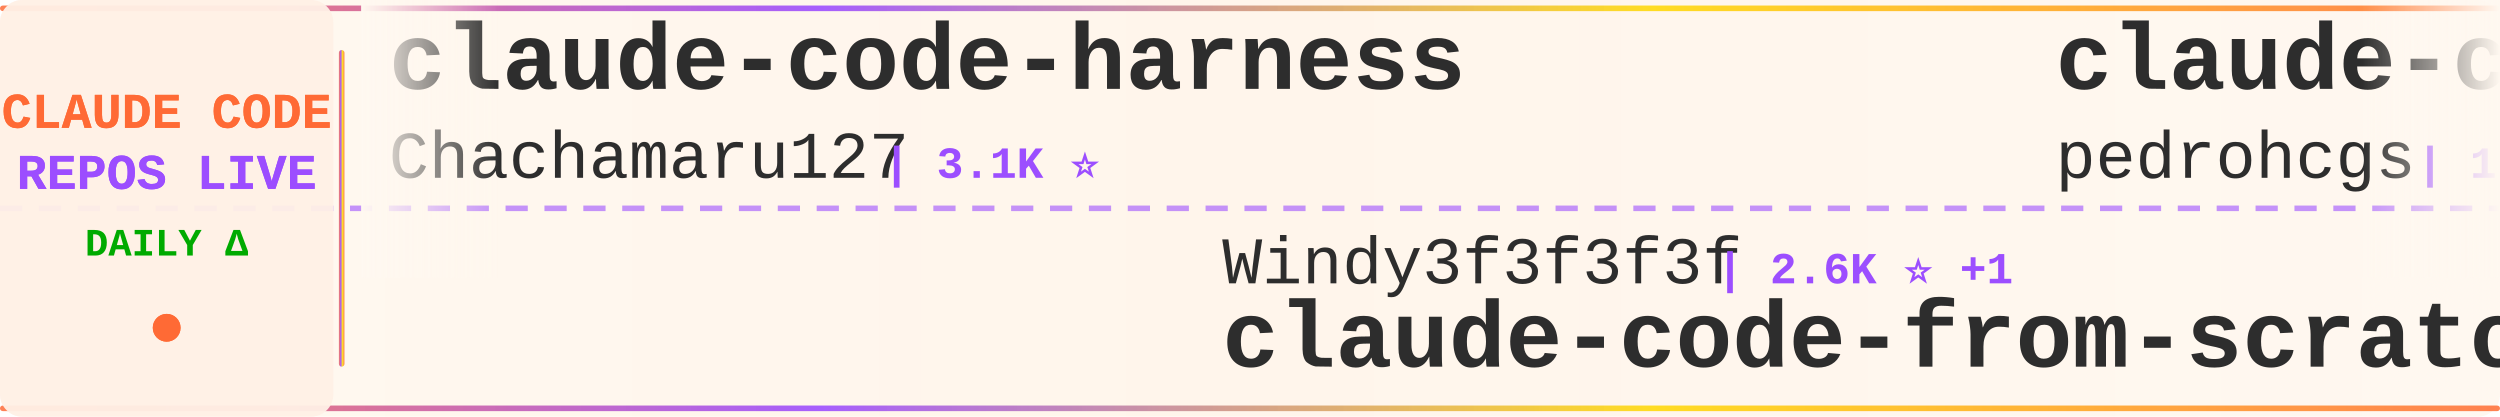
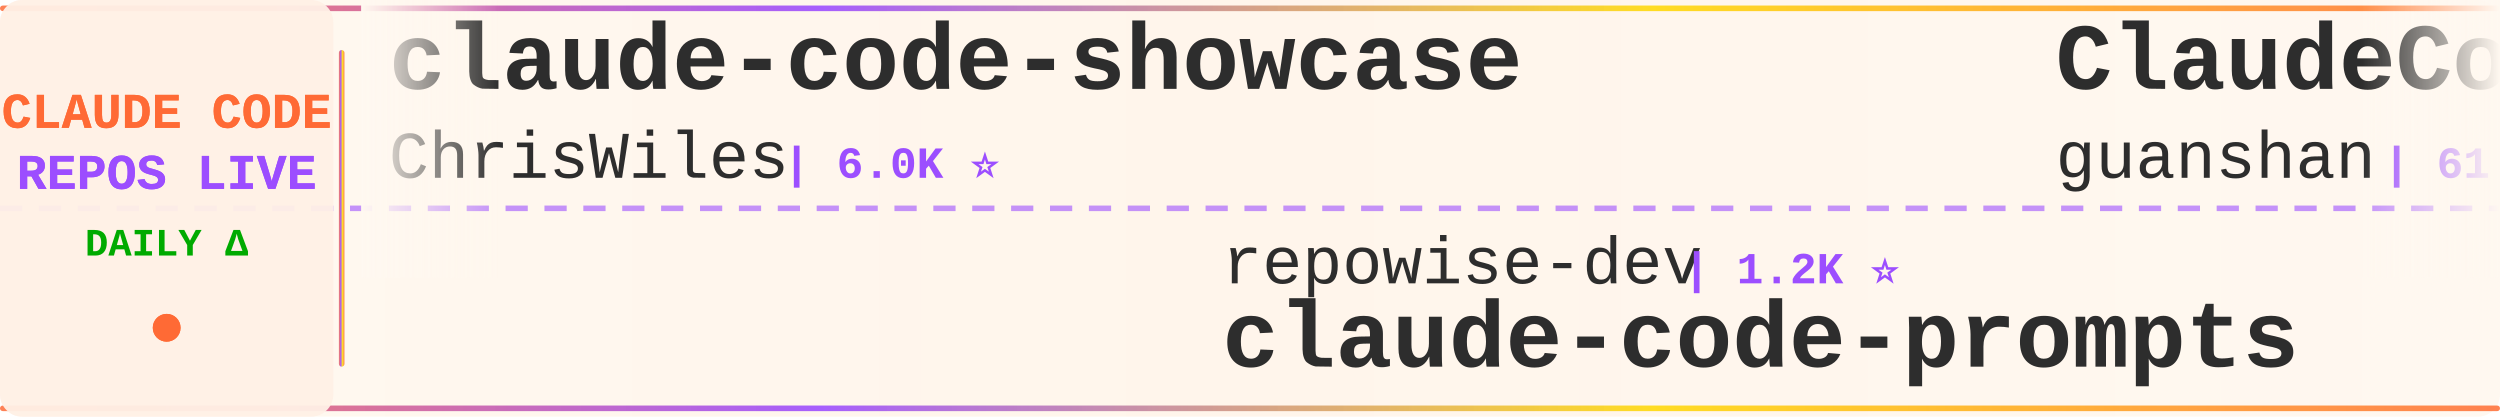
<svg xmlns="http://www.w3.org/2000/svg" width="900" height="150">
  <defs>
    <linearGradient id="tickerBg" x1="0%" y1="0%" x2="100%" y2="0%">
      <stop offset="0%" style="stop-color:#fff8f0;stop-opacity:0.98" />
      <stop offset="50%" style="stop-color:#fff5eb;stop-opacity:1" />
      <stop offset="100%" style="stop-color:#fff8f0;stop-opacity:0.98" />
    </linearGradient>
    <linearGradient id="borderGrad" x1="0%" y1="0%" x2="100%" y2="0%">
      <stop offset="0%" style="stop-color:#FF6B35;stop-opacity:0.85">
        <animate attributeName="stop-opacity" values="0.85;1;0.85" dur="2s" repeatCount="indefinite" />
      </stop>
      <stop offset="33%" style="stop-color:#9C4EFF;stop-opacity:0.9">
        <animate attributeName="stop-opacity" values="0.9;1;0.9" dur="2.2s" repeatCount="indefinite" />
      </stop>
      <stop offset="66%" style="stop-color:#FFD700;stop-opacity:0.85">
        <animate attributeName="stop-opacity" values="0.85;1;0.85" dur="1.8s" repeatCount="indefinite" />
      </stop>
      <stop offset="100%" style="stop-color:#FF6B35;stop-opacity:0.85">
        <animate attributeName="stop-opacity" values="0.85;1;0.85" dur="2s" repeatCount="indefinite" />
      </stop>
    </linearGradient>
    <filter id="textGlow">
      <feGaussianBlur stdDeviation="0.15" result="coloredBlur" />
      <feMerge>
        <feMergeNode in="coloredBlur" />
        <feMergeNode in="SourceGraphic" />
      </feMerge>
    </filter>
    <filter id="metricGlow">
      <feGaussianBlur stdDeviation="0.2" result="coloredBlur" />
      <feMerge>
        <feMergeNode in="coloredBlur" />
        <feMergeNode in="SourceGraphic" />
      </feMerge>
    </filter>
    <linearGradient id="leftFade" x1="0%" y1="0%" x2="100%" y2="0%">
      <stop offset="0%" style="stop-color:#fff8f0;stop-opacity:1" />
      <stop offset="100%" style="stop-color:#fff8f0;stop-opacity:0" />
    </linearGradient>
    <linearGradient id="rightFade" x1="0%" y1="0%" x2="100%" y2="0%">
      <stop offset="0%" style="stop-color:#fff8f0;stop-opacity:0" />
      <stop offset="100%" style="stop-color:#fff8f0;stop-opacity:1" />
    </linearGradient>
  </defs>
  <rect width="900" height="150" fill="url(#tickerBg)" rx="8" />
  <rect x="0" y="2" width="900" height="2" fill="url(#borderGrad)" rx="1" />
  <rect x="0" y="146" width="900" height="2" fill="url(#borderGrad)" rx="1" />
  <line x1="0" y1="75" x2="900" y2="75" stroke="#9C4EFF" stroke-width="2" stroke-dasharray="8 6" opacity="0.6" />
  <rect x="0" y="0" width="120" height="150" fill="#fff0e6" opacity="0.95" rx="8" />
  <text x="60" y="46" font-family="'Courier New', monospace" font-size="18" font-weight="bold" fill="#FF6B35" text-anchor="middle" filter="url(#textGlow)">
    CLAUDE CODE
  </text>
  <text x="60" y="68" font-family="'Courier New', monospace" font-size="18" font-weight="bold" fill="#9C4EFF" text-anchor="middle" filter="url(#textGlow)">
    REPOS LIVE
  </text>
  <text x="60" y="92" font-family="'Courier New', monospace" font-size="14" font-weight="bold" fill="#00aa00" text-anchor="middle">
    DAILY Δ
  </text>
  <circle cx="60" cy="118" r="5" fill="#FF6B35" filter="url(#metricGlow)">
    <animate attributeName="r" values="4;6;4" dur="1.5s" repeatCount="indefinite" />
    <animate attributeName="opacity" values="0.6;1;0.6" dur="1.5s" repeatCount="indefinite" />
  </circle>
  <rect x="122" y="18" width="2" height="114" fill="url(#borderGrad)" rx="1" />
  <clipPath id="tickerClip">
    <rect x="130" y="0" width="770" height="150" />
  </clipPath>
  <g clip-path="url(#tickerClip)">
    <g id="tickerItems">
      <animateTransform attributeName="transform" attributeType="XML" type="translate" from="0 0" to="-3000 0" dur="54s" repeatCount="indefinite" />
      <g transform="translate(0, 0)">
-         <text x="140" y="32" font-family="'Courier New', monospace" font-size="34" font-weight="bold" fill="#2d2d2d">claude-code-harness</text>
-         <text x="140" y="64" font-family="'Courier New', monospace" font-size="24" font-weight="normal" fill="#2d2d2d" opacity="1.0">Chachamaru127</text>
-         <text x="318" y="64" font-family="'Courier New', monospace" font-size="16" font-weight="bold" fill="#9C4EFF"> | 3.1K ⭐</text>
+         <text x="140" y="32" font-family="'Courier New', monospace" font-size="34" font-weight="bold" fill="#2d2d2d">claude-code-showcase</text>
+         <text x="140" y="64" font-family="'Courier New', monospace" font-size="24" font-weight="normal" fill="#2d2d2d" opacity="1.0">ChrisWiles</text>
+         <text x="282" y="64" font-family="'Courier New', monospace" font-size="16" font-weight="bold" fill="#9C4EFF"> | 6.0K ⭐</text>
      </g>
      <g transform="translate(300, 0)">
-         <text x="140" y="102" font-family="'Courier New', monospace" font-size="24" font-weight="normal" fill="#2d2d2d" opacity="1.0">Windy3f3f3f3f</text>
-         <text x="318" y="102" font-family="'Courier New', monospace" font-size="16" font-weight="bold" fill="#9C4EFF"> | 2.6K ⭐ +1</text>
-         <text x="140" y="132" font-family="'Courier New', monospace" font-size="34" font-weight="bold" fill="#2d2d2d">claude-code-from-scratch</text>
+         <text x="140" y="102" font-family="'Courier New', monospace" font-size="24" font-weight="normal" fill="#2d2d2d" opacity="1.0">repowise-dev</text>
+         <text x="306" y="102" font-family="'Courier New', monospace" font-size="16" font-weight="bold" fill="#9C4EFF"> | 1.2K ⭐</text>
+         <text x="140" y="132" font-family="'Courier New', monospace" font-size="34" font-weight="bold" fill="#2d2d2d">claude-code-prompts</text>
      </g>
      <g transform="translate(600, 0)">
-         <text x="140" y="32" font-family="'Courier New', monospace" font-size="34" font-weight="bold" fill="#2d2d2d">claude-code-my-workflow</text>
-         <text x="140" y="64" font-family="'Courier New', monospace" font-size="24" font-weight="normal" fill="#2d2d2d" opacity="1.0">pedrohcgs</text>
-         <text x="270" y="64" font-family="'Courier New', monospace" font-size="16" font-weight="bold" fill="#9C4EFF"> | 1.5K ⭐</text>
+         <text x="140" y="32" font-family="'Courier New', monospace" font-size="34" font-weight="bold" fill="#2d2d2d">ClaudeCode</text>
+         <text x="140" y="64" font-family="'Courier New', monospace" font-size="24" font-weight="normal" fill="#2d2d2d" opacity="1.0">guanshan</text>
+         <text x="258" y="64" font-family="'Courier New', monospace" font-size="16" font-weight="bold" fill="#9C4EFF"> | 61 ⭐</text>
      </g>
      <g transform="translate(900, 0)">
-         <text x="140" y="102" font-family="'Courier New', monospace" font-size="24" font-weight="normal" fill="#2d2d2d" opacity="1.0">OneRedOak</text>
-         <text x="270" y="102" font-family="'Courier New', monospace" font-size="16" font-weight="bold" fill="#9C4EFF"> | 3.9K ⭐</text>
-         <text x="140" y="132" font-family="'Courier New', monospace" font-size="34" font-weight="bold" fill="#2d2d2d">claude-code-workflows</text>
+         <text x="140" y="102" font-family="'Courier New', monospace" font-size="24" font-weight="normal" fill="#2d2d2d" opacity="1.0">digitalsamba</text>
+         <text x="306" y="102" font-family="'Courier New', monospace" font-size="16" font-weight="bold" fill="#9C4EFF"> | 2.0K ⭐ +1</text>
+         <text x="140" y="132" font-family="'Courier New', monospace" font-size="34" font-weight="bold" fill="#2d2d2d">claude-code-video-toolki...</text>
      </g>
      <g transform="translate(1200, 0)">
-         <text x="140" y="32" font-family="'Courier New', monospace" font-size="34" font-weight="bold" fill="#2d2d2d">claude-code-source</text>
-         <text x="140" y="64" font-family="'Courier New', monospace" font-size="24" font-weight="normal" fill="#2d2d2d" opacity="1.0">AprilNEA</text>
-         <text x="258" y="64" font-family="'Courier New', monospace" font-size="16" font-weight="bold" fill="#9C4EFF"> | 392 ⭐</text>
+         <text x="140" y="32" font-family="'Courier New', monospace" font-size="34" font-weight="bold" fill="#2d2d2d">claude-code-rev</text>
+         <text x="140" y="64" font-family="'Courier New', monospace" font-size="24" font-weight="normal" fill="#2d2d2d" opacity="1.0">oboard</text>
+         <text x="234" y="64" font-family="'Courier New', monospace" font-size="16" font-weight="bold" fill="#9C4EFF"> | 3.3K ⭐</text>
      </g>
      <g transform="translate(1500, 0)">
-         <text x="140" y="102" font-family="'Courier New', monospace" font-size="24" font-weight="normal" fill="#2d2d2d" opacity="1.0">ghuntley</text>
-         <text x="258" y="102" font-family="'Courier New', monospace" font-size="16" font-weight="bold" fill="#9C4EFF"> | 990 ⭐</text>
-         <text x="140" y="132" font-family="'Courier New', monospace" font-size="34" font-weight="bold" fill="#2d2d2d">claude-code-source-code-...</text>
+         <text x="140" y="102" font-family="'Courier New', monospace" font-size="24" font-weight="normal" fill="#2d2d2d" opacity="1.0">VILA-Lab</text>
+         <text x="258" y="102" font-family="'Courier New', monospace" font-size="16" font-weight="bold" fill="#9C4EFF"> | 2.1K ⭐ -1</text>
+         <text x="140" y="132" font-family="'Courier New', monospace" font-size="34" font-weight="bold" fill="#2d2d2d">Dive-into-Claude-Code</text>
      </g>
      <g transform="translate(1800, 0)">
-         <text x="140" y="32" font-family="'Courier New', monospace" font-size="34" font-weight="bold" fill="#2d2d2d">claude-code-hub</text>
-         <text x="140" y="64" font-family="'Courier New', monospace" font-size="24" font-weight="normal" fill="#2d2d2d" opacity="1.0">ding113</text>
-         <text x="246" y="64" font-family="'Courier New', monospace" font-size="16" font-weight="bold" fill="#9C4EFF"> | 3.3K ⭐ +2</text>
+         <text x="140" y="32" font-family="'Courier New', monospace" font-size="34" font-weight="bold" fill="#2d2d2d">claude-code-proxy</text>
+         <text x="140" y="64" font-family="'Courier New', monospace" font-size="24" font-weight="normal" fill="#2d2d2d" opacity="1.0">fuergaosi233</text>
+         <text x="306" y="64" font-family="'Courier New', monospace" font-size="16" font-weight="bold" fill="#9C4EFF"> | 2.8K ⭐</text>
      </g>
      <g transform="translate(2100, 0)">
-         <text x="140" y="102" font-family="'Courier New', monospace" font-size="24" font-weight="normal" fill="#2d2d2d" opacity="1.0">JrCx7scC</text>
-         <text x="258" y="102" font-family="'Courier New', monospace" font-size="16" font-weight="bold" fill="#9C4EFF"> | 375 ⭐</text>
-         <text x="140" y="132" font-family="'Courier New', monospace" font-size="34" font-weight="bold" fill="#2d2d2d">claude-code-source</text>
+         <text x="140" y="102" font-family="'Courier New', monospace" font-size="24" font-weight="normal" fill="#2d2d2d" opacity="1.0">VoltAgent</text>
+         <text x="270" y="102" font-family="'Courier New', monospace" font-size="16" font-weight="bold" fill="#9C4EFF"> | 24.8K ⭐</text>
+         <text x="140" y="132" font-family="'Courier New', monospace" font-size="34" font-weight="bold" fill="#2d2d2d">awesome-claude-code-suba...</text>
      </g>
      <g transform="translate(2400, 0)">
-         <text x="140" y="32" font-family="'Courier New', monospace" font-size="34" font-weight="bold" fill="#2d2d2d">Claude-Code</text>
-         <text x="140" y="64" font-family="'Courier New', monospace" font-size="24" font-weight="normal" fill="#2d2d2d" opacity="1.0">OrcaWhisper</text>
-         <text x="294" y="64" font-family="'Courier New', monospace" font-size="16" font-weight="bold" fill="#9C4EFF"> | 92 ⭐</text>
+         <text x="140" y="32" font-family="'Courier New', monospace" font-size="34" font-weight="bold" fill="#2d2d2d">claude-code-settings</text>
+         <text x="140" y="64" font-family="'Courier New', monospace" font-size="24" font-weight="normal" fill="#2d2d2d" opacity="1.0">feiskyer</text>
+         <text x="258" y="64" font-family="'Courier New', monospace" font-size="16" font-weight="bold" fill="#9C4EFF"> | 1.6K ⭐ -1</text>
      </g>
      <g transform="translate(2700, 0)">
-         <text x="140" y="102" font-family="'Courier New', monospace" font-size="24" font-weight="normal" fill="#2d2d2d" opacity="1.0">ykdojo</text>
-         <text x="234" y="102" font-family="'Courier New', monospace" font-size="16" font-weight="bold" fill="#9C4EFF"> | 10.0K ⭐ +8</text>
-         <text x="140" y="132" font-family="'Courier New', monospace" font-size="34" font-weight="bold" fill="#2d2d2d">claude-code-tips</text>
+         <text x="140" y="102" font-family="'Courier New', monospace" font-size="24" font-weight="normal" fill="#2d2d2d" opacity="1.0">KPR111</text>
+         <text x="234" y="102" font-family="'Courier New', monospace" font-size="16" font-weight="bold" fill="#9C4EFF"> | 18 ⭐</text>
+         <text x="140" y="132" font-family="'Courier New', monospace" font-size="34" font-weight="bold" fill="#2d2d2d">Claude-Code</text>
      </g>
      <g transform="translate(3000, 0)">
-         <text x="140" y="32" font-family="'Courier New', monospace" font-size="34" font-weight="bold" fill="#2d2d2d">claude-code-harness</text>
-         <text x="140" y="64" font-family="'Courier New', monospace" font-size="24" font-weight="normal" fill="#2d2d2d" opacity="1.0">Chachamaru127</text>
-         <text x="318" y="64" font-family="'Courier New', monospace" font-size="16" font-weight="bold" fill="#9C4EFF"> | 3.1K ⭐</text>
+         <text x="140" y="32" font-family="'Courier New', monospace" font-size="34" font-weight="bold" fill="#2d2d2d">claude-code-showcase</text>
+         <text x="140" y="64" font-family="'Courier New', monospace" font-size="24" font-weight="normal" fill="#2d2d2d" opacity="1.0">ChrisWiles</text>
+         <text x="282" y="64" font-family="'Courier New', monospace" font-size="16" font-weight="bold" fill="#9C4EFF"> | 6.0K ⭐</text>
      </g>
      <g transform="translate(3300, 0)">
-         <text x="140" y="102" font-family="'Courier New', monospace" font-size="24" font-weight="normal" fill="#2d2d2d" opacity="1.0">Windy3f3f3f3f</text>
-         <text x="318" y="102" font-family="'Courier New', monospace" font-size="16" font-weight="bold" fill="#9C4EFF"> | 2.6K ⭐ +1</text>
-         <text x="140" y="132" font-family="'Courier New', monospace" font-size="34" font-weight="bold" fill="#2d2d2d">claude-code-from-scratch</text>
+         <text x="140" y="102" font-family="'Courier New', monospace" font-size="24" font-weight="normal" fill="#2d2d2d" opacity="1.0">repowise-dev</text>
+         <text x="306" y="102" font-family="'Courier New', monospace" font-size="16" font-weight="bold" fill="#9C4EFF"> | 1.2K ⭐</text>
+         <text x="140" y="132" font-family="'Courier New', monospace" font-size="34" font-weight="bold" fill="#2d2d2d">claude-code-prompts</text>
      </g>
      <g transform="translate(3600, 0)">
-         <text x="140" y="32" font-family="'Courier New', monospace" font-size="34" font-weight="bold" fill="#2d2d2d">claude-code-my-workflow</text>
-         <text x="140" y="64" font-family="'Courier New', monospace" font-size="24" font-weight="normal" fill="#2d2d2d" opacity="1.0">pedrohcgs</text>
-         <text x="270" y="64" font-family="'Courier New', monospace" font-size="16" font-weight="bold" fill="#9C4EFF"> | 1.5K ⭐</text>
+         <text x="140" y="32" font-family="'Courier New', monospace" font-size="34" font-weight="bold" fill="#2d2d2d">ClaudeCode</text>
+         <text x="140" y="64" font-family="'Courier New', monospace" font-size="24" font-weight="normal" fill="#2d2d2d" opacity="1.0">guanshan</text>
+         <text x="258" y="64" font-family="'Courier New', monospace" font-size="16" font-weight="bold" fill="#9C4EFF"> | 61 ⭐</text>
      </g>
      <g transform="translate(3900, 0)">
-         <text x="140" y="102" font-family="'Courier New', monospace" font-size="24" font-weight="normal" fill="#2d2d2d" opacity="1.0">OneRedOak</text>
-         <text x="270" y="102" font-family="'Courier New', monospace" font-size="16" font-weight="bold" fill="#9C4EFF"> | 3.9K ⭐</text>
-         <text x="140" y="132" font-family="'Courier New', monospace" font-size="34" font-weight="bold" fill="#2d2d2d">claude-code-workflows</text>
+         <text x="140" y="102" font-family="'Courier New', monospace" font-size="24" font-weight="normal" fill="#2d2d2d" opacity="1.0">digitalsamba</text>
+         <text x="306" y="102" font-family="'Courier New', monospace" font-size="16" font-weight="bold" fill="#9C4EFF"> | 2.0K ⭐ +1</text>
+         <text x="140" y="132" font-family="'Courier New', monospace" font-size="34" font-weight="bold" fill="#2d2d2d">claude-code-video-toolki...</text>
      </g>
    </g>
  </g>
  <rect x="130" y="0" width="50" height="100" fill="url(#leftFade)" />
  <rect x="850" y="0" width="50" height="100" fill="url(#rightFade)" />
</svg>
